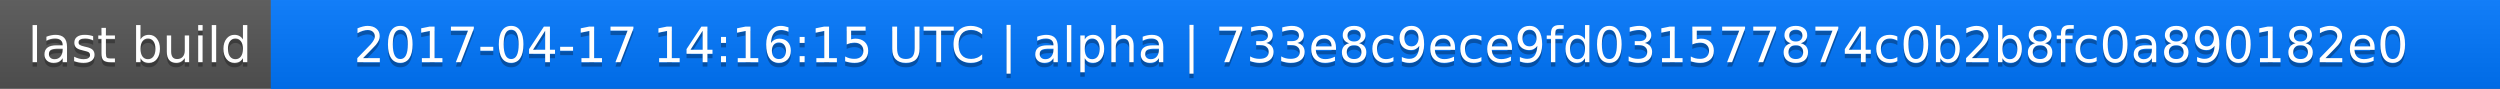
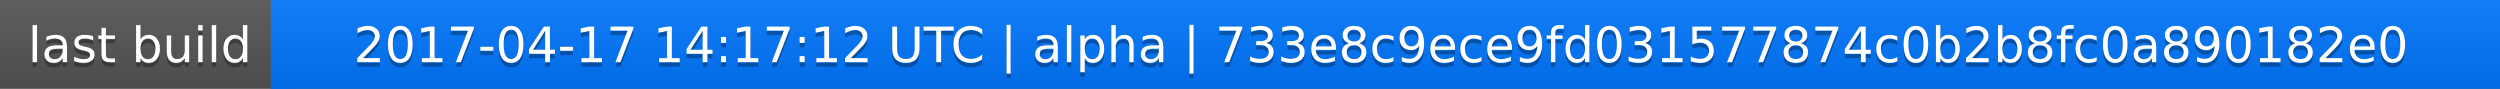
<svg xmlns="http://www.w3.org/2000/svg" width="563" height="20">
  <linearGradient id="a" x2="0" y2="100%">
    <stop offset="0" stop-color="#bbb" stop-opacity=".1" />
    <stop offset="1" stop-opacity=".1" />
  </linearGradient>
  <rect rx="0" width="563" height="20" fill="#555" />
  <rect rx="0" x="61" width="502" height="20" fill="#07f" />
  <path fill="#07f" d="M61 0h4v20h-4z" />
  <rect rx="0" width="563" height="20" fill="url(#a)" />
  <g fill="#fff" text-anchor="middle" font-family="DejaVu Sans,Verdana,Geneva,sans-serif" font-size="11">
    <text x="31.5" y="15" fill="#010101" fill-opacity=".3">last build</text>
    <text x="31.5" y="14">last build</text>
-     <text x="311" y="15" fill="#010101" fill-opacity=".3">2017-04-17 14:16:15 UTC | alpha | 733e8c9ece9fd031577874c0b2b8fc0a890182e0</text>
-     <text x="311" y="14">2017-04-17 14:16:15 UTC | alpha | 733e8c9ece9fd031577874c0b2b8fc0a890182e0</text>
+     <text x="311" y="15" fill="#010101" fill-opacity=".3">2017-04-17 14:17:12 UTC | alpha | 733e8c9ece9fd031577874c0b2b8fc0a890182e0</text>
+     <text x="311" y="14">2017-04-17 14:17:12 UTC | alpha | 733e8c9ece9fd031577874c0b2b8fc0a890182e0</text>
  </g>
</svg>
